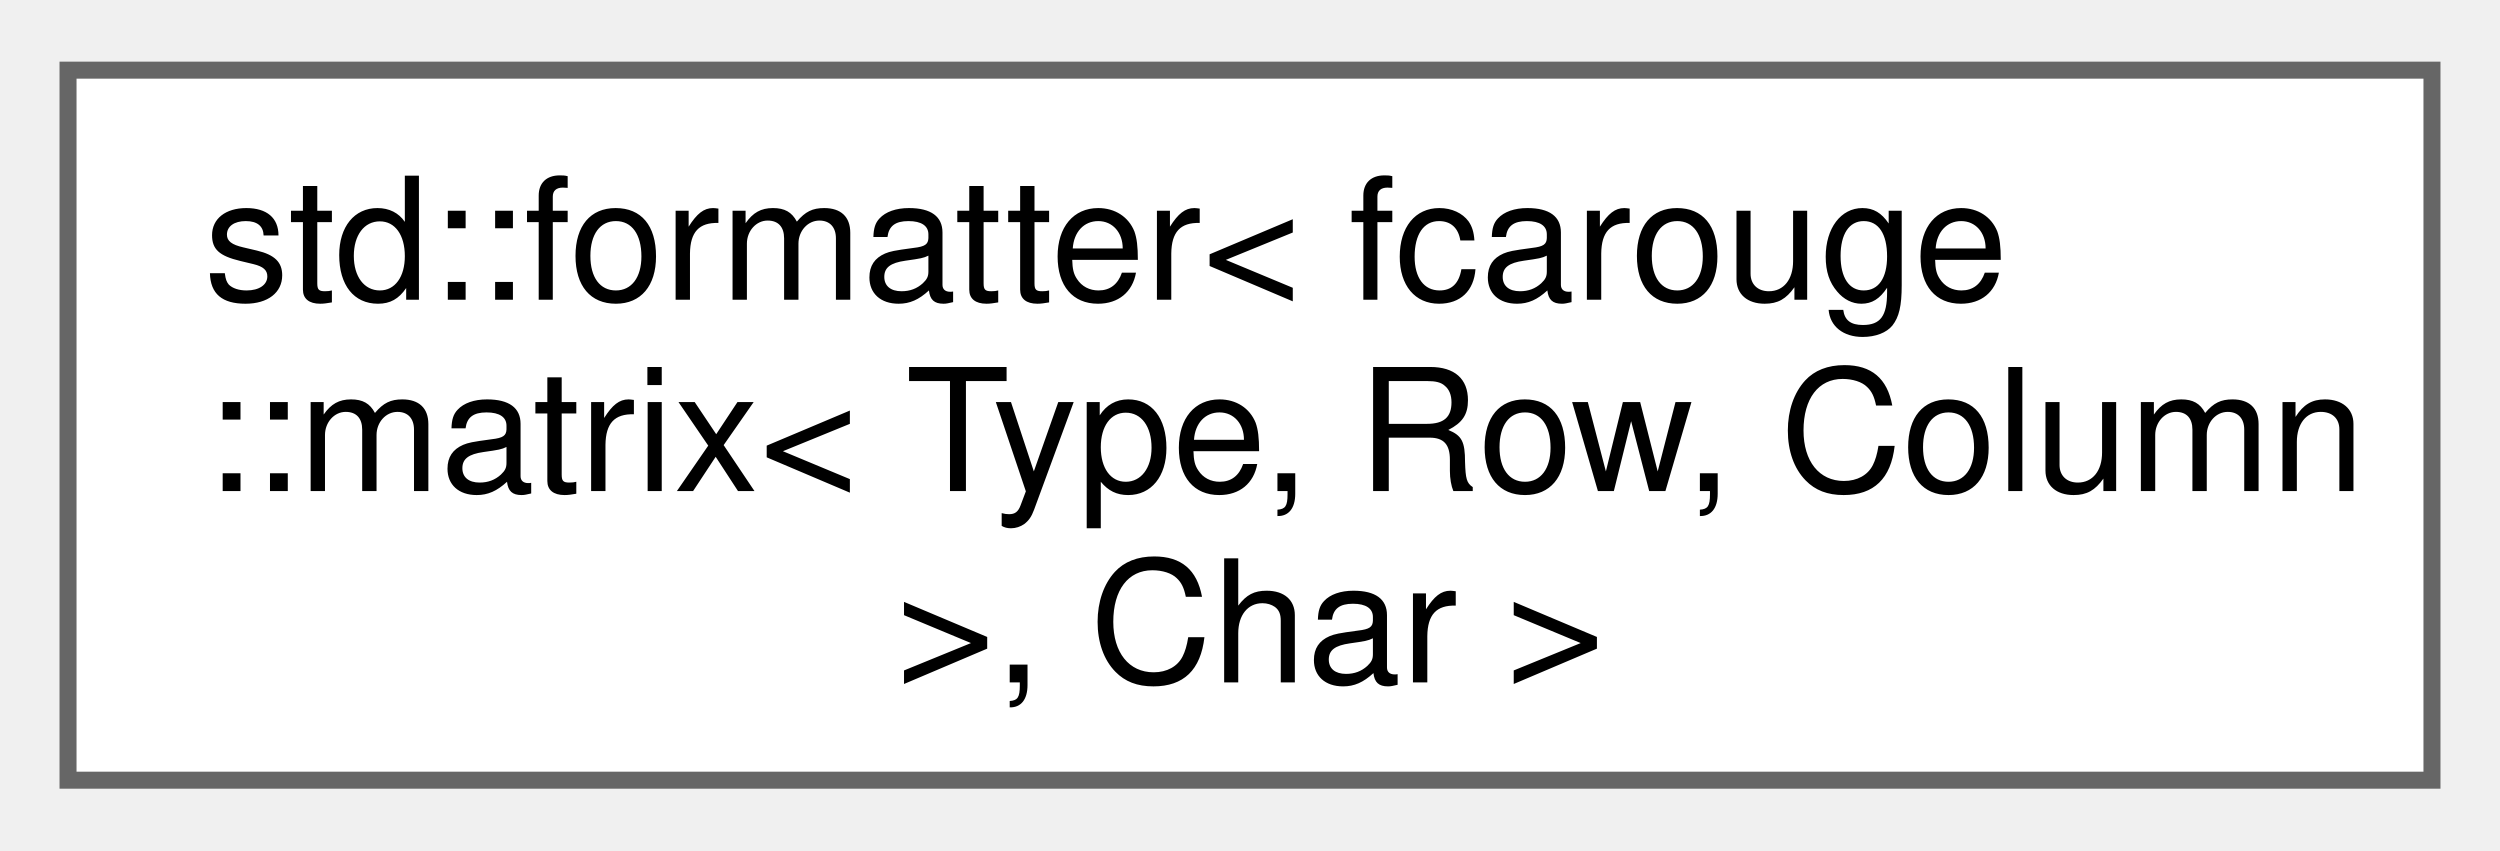
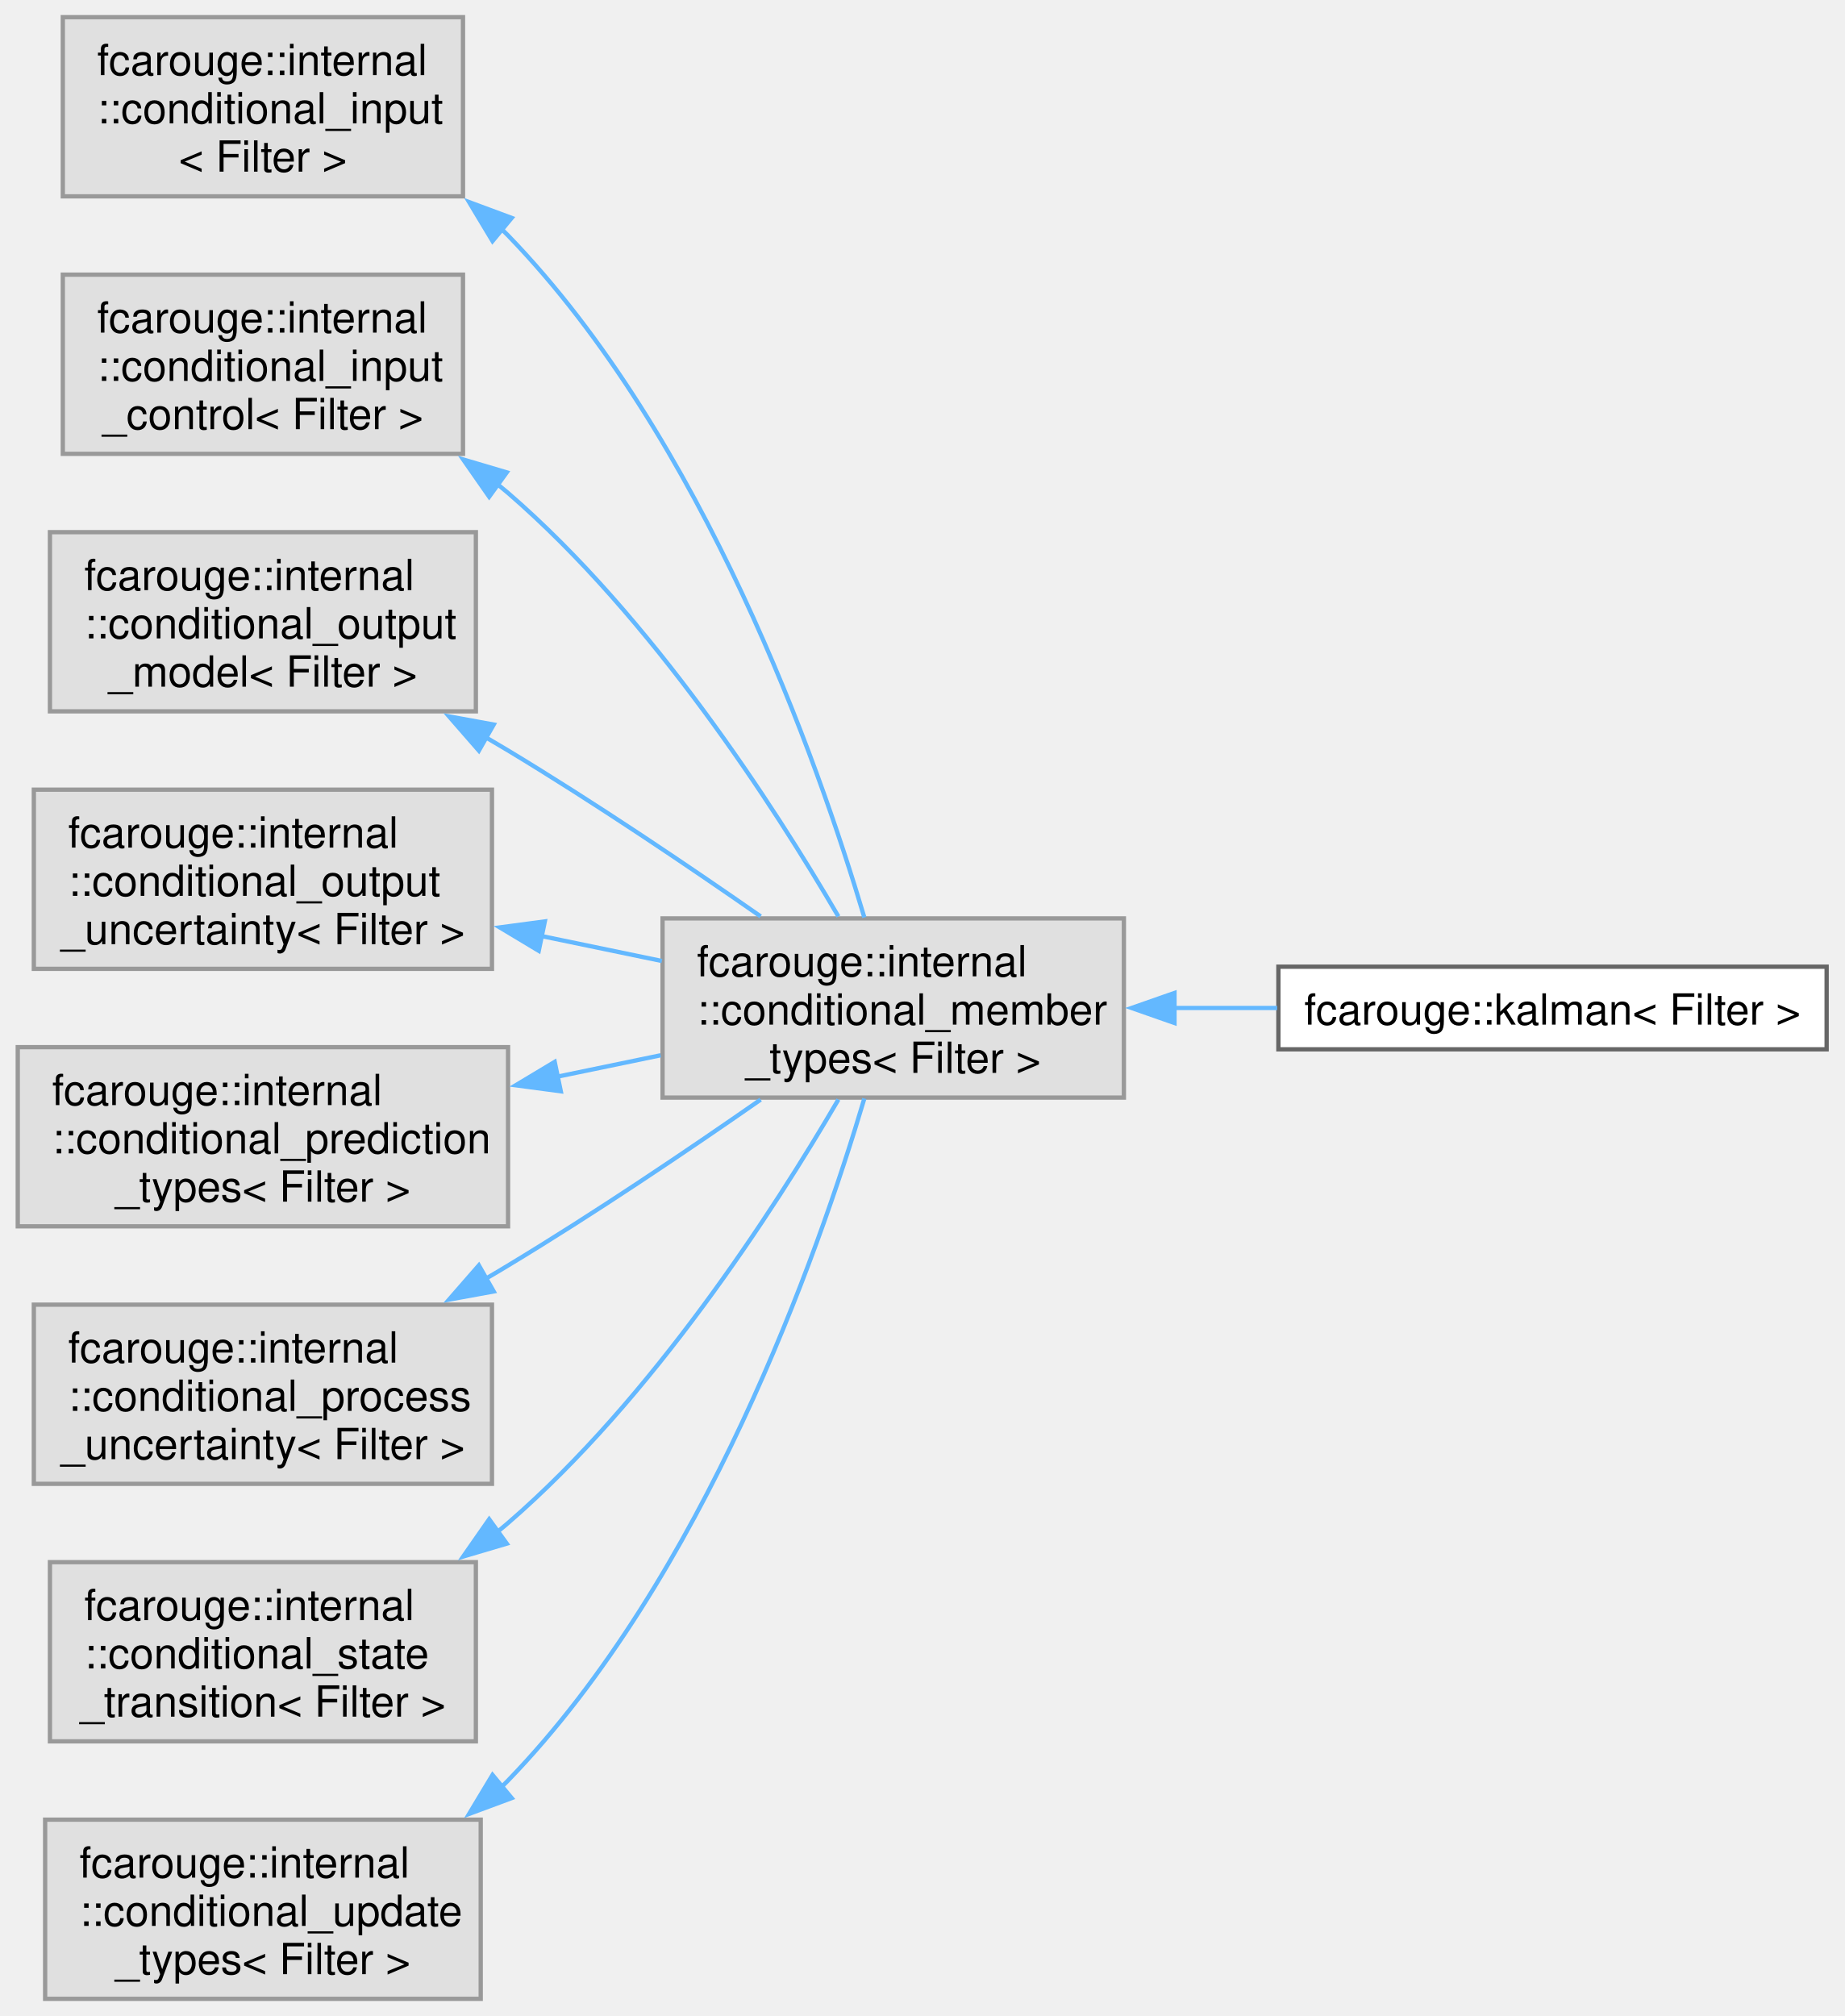
- <svg xmlns="http://www.w3.org/2000/svg" xmlns:xlink="http://www.w3.org/1999/xlink" width="147pt" height="50pt" viewBox="0.00 0.00 147.00 49.75">
-   <g id="graph0" class="graph" transform="scale(1 1) rotate(0) translate(4 45.75)">
+ <svg xmlns="http://www.w3.org/2000/svg" xmlns:xlink="http://www.w3.org/1999/xlink" width="430pt" height="470pt" viewBox="0.00 0.00 429.50 469.75">
+   <g id="graph0" class="graph" transform="scale(1 1) rotate(0) translate(4 465.75)">
    <g id="Node000000" class="node">
      <g id="a_Node000000">
-         <a xlink:href="structstd_1_1formatter_3_01fcarouge_1_1matrix_3_01_type_00_01_row_00_01_column_01_4_00_01_char_01_4.xhtml" target="_top" xlink:title="Specialization of the standard formatter for the Eigen matrix.">
-           <polygon fill="white" stroke="#666666" points="139,-41.75 0,-41.75 0,0 139,0 139,-41.75" />
-           <text text-anchor="start" x="8" y="-28.25" font-family="Helvetica,sans-Serif" font-size="10.00">std::formatter&lt; fcarouge</text>
-           <text text-anchor="start" x="8" y="-17" font-family="Helvetica,sans-Serif" font-size="10.00">::matrix&lt; Type, Row, Column</text>
-           <text text-anchor="middle" x="69.5" y="-5.75" font-family="Helvetica,sans-Serif" font-size="10.00"> &gt;, Char &gt;</text>
+         <a xlink:title=" ">
+           <polygon fill="#e0e0e0" stroke="#999999" points="103.75,-461.75 10.5,-461.75 10.5,-420 103.75,-420 103.75,-461.75" />
+           <text text-anchor="start" x="18.5" y="-448.25" font-family="Helvetica,sans-Serif" font-size="10.00">fcarouge::internal</text>
+           <text text-anchor="start" x="18.5" y="-437" font-family="Helvetica,sans-Serif" font-size="10.00">::conditional_input</text>
+           <text text-anchor="middle" x="57.12" y="-425.75" font-family="Helvetica,sans-Serif" font-size="10.00">&lt; Filter &gt;</text>
+         </a>
+       </g>
+     </g>
+     <g id="Node000001" class="node">
+       <g id="a_Node000001">
+         <a xlink:title=" ">
+           <polygon fill="#e0e0e0" stroke="#999999" points="257.75,-251.75 150.25,-251.75 150.25,-210 257.75,-210 257.75,-251.75" />
+           <text text-anchor="start" x="158.25" y="-238.25" font-family="Helvetica,sans-Serif" font-size="10.00">fcarouge::internal</text>
+           <text text-anchor="start" x="158.25" y="-227" font-family="Helvetica,sans-Serif" font-size="10.00">::conditional_member</text>
+           <text text-anchor="middle" x="204" y="-215.75" font-family="Helvetica,sans-Serif" font-size="10.00">_types&lt; Filter &gt;</text>
+         </a>
+       </g>
+     </g>
+     <g id="edge1_Node000000_Node000001" class="edge">
+       <g id="a_edge1_Node000000_Node000001">
+         <a xlink:title=" ">
+           <path fill="none" stroke="#63b8ff" d="M112.78,-412.34C113.28,-411.86 113.77,-411.37 114.25,-410.88 159.92,-363.68 186.45,-288.39 197.27,-251.97" />
+           <polygon fill="#63b8ff" stroke="#63b8ff" points="110.63,-409.58 105.17,-418.66 115.1,-414.97 110.63,-409.58" />
+         </a>
+       </g>
+     </g>
+     <g id="Node000002" class="node">
+       <g id="a_Node000002">
+         <a xlink:href="classfcarouge_1_1kalman.xhtml" target="_top" xlink:title="A generic Kalman filter.">
+           <polygon fill="white" stroke="#666666" points="421.5,-240.5 293.75,-240.5 293.75,-221.25 421.5,-221.25 421.5,-240.5" />
+           <text text-anchor="middle" x="357.62" y="-227" font-family="Helvetica,sans-Serif" font-size="10.00">fcarouge::kalman&lt; Filter &gt;</text>
+         </a>
+       </g>
+     </g>
+     <g id="edge2_Node000001_Node000002" class="edge">
+       <g id="a_edge2_Node000001_Node000002">
+         <a xlink:title=" ">
+           <path fill="none" stroke="#63b8ff" d="M269.5,-230.88C277.44,-230.88 285.55,-230.88 293.47,-230.88" />
+           <polygon fill="#63b8ff" stroke="#63b8ff" points="269.54,-227.38 259.54,-230.88 269.54,-234.38 269.54,-227.38" />
+         </a>
+       </g>
+     </g>
+     <g id="Node000003" class="node">
+       <g id="a_Node000003">
+         <a xlink:title=" ">
+           <polygon fill="#e0e0e0" stroke="#999999" points="103.75,-401.75 10.5,-401.75 10.5,-360 103.75,-360 103.75,-401.75" />
+           <text text-anchor="start" x="18.5" y="-388.25" font-family="Helvetica,sans-Serif" font-size="10.00">fcarouge::internal</text>
+           <text text-anchor="start" x="18.5" y="-377" font-family="Helvetica,sans-Serif" font-size="10.00">::conditional_input</text>
+           <text text-anchor="middle" x="57.12" y="-365.75" font-family="Helvetica,sans-Serif" font-size="10.00">_control&lt; Filter &gt;</text>
+         </a>
+       </g>
+     </g>
+     <g id="edge3_Node000003_Node000001" class="edge">
+       <g id="a_edge3_Node000003_Node000001">
+         <a xlink:title=" ">
+           <path fill="none" stroke="#63b8ff" d="M111.84,-352.88C112.66,-352.22 113.46,-351.55 114.25,-350.88 147.78,-321.91 176.12,-278.1 191.23,-252.2" />
+           <polygon fill="#63b8ff" stroke="#63b8ff" points="109.85,-350 103.79,-358.69 113.95,-355.68 109.85,-350" />
+         </a>
+       </g>
+     </g>
+     <g id="Node000004" class="node">
+       <g id="a_Node000004">
+         <a xlink:title=" ">
+           <polygon fill="#e0e0e0" stroke="#999999" points="106.75,-341.75 7.5,-341.75 7.5,-300 106.75,-300 106.75,-341.75" />
+           <text text-anchor="start" x="15.5" y="-328.25" font-family="Helvetica,sans-Serif" font-size="10.00">fcarouge::internal</text>
+           <text text-anchor="start" x="15.5" y="-317" font-family="Helvetica,sans-Serif" font-size="10.00">::conditional_output</text>
+           <text text-anchor="middle" x="57.12" y="-305.75" font-family="Helvetica,sans-Serif" font-size="10.00">_model&lt; Filter &gt;</text>
+         </a>
+       </g>
+     </g>
+     <g id="edge4_Node000004_Node000001" class="edge">
+       <g id="a_edge4_Node000004_Node000001">
+         <a xlink:title=" ">
+           <path fill="none" stroke="#63b8ff" d="M109.18,-293.88C110.9,-292.88 112.59,-291.88 114.25,-290.88 134.32,-278.77 156.13,-264.05 173.11,-252.22" />
+           <polygon fill="#63b8ff" stroke="#63b8ff" points="107.45,-290.84 100.49,-298.82 110.91,-296.92 107.45,-290.84" />
+         </a>
+       </g>
+     </g>
+     <g id="Node000005" class="node">
+       <g id="a_Node000005">
+         <a xlink:title=" ">
+           <polygon fill="#e0e0e0" stroke="#999999" points="110.5,-281.75 3.75,-281.75 3.75,-240 110.5,-240 110.5,-281.75" />
+           <text text-anchor="start" x="11.75" y="-268.25" font-family="Helvetica,sans-Serif" font-size="10.00">fcarouge::internal</text>
+           <text text-anchor="start" x="11.75" y="-257" font-family="Helvetica,sans-Serif" font-size="10.00">::conditional_output</text>
+           <text text-anchor="middle" x="57.12" y="-245.75" font-family="Helvetica,sans-Serif" font-size="10.00">_uncertainty&lt; Filter &gt;</text>
+         </a>
+       </g>
+     </g>
+     <g id="edge5_Node000005_Node000001" class="edge">
+       <g id="a_edge5_Node000005_Node000001">
+         <a xlink:title=" ">
+           <path fill="none" stroke="#63b8ff" d="M122.1,-247.63C131.45,-245.69 140.99,-243.72 150.08,-241.83" />
+           <polygon fill="#63b8ff" stroke="#63b8ff" points="121.4,-244.2 112.32,-249.65 122.82,-251.05 121.4,-244.2" />
+         </a>
+       </g>
+     </g>
+     <g id="Node000006" class="node">
+       <g id="a_Node000006">
+         <a xlink:title=" ">
+           <polygon fill="#e0e0e0" stroke="#999999" points="114.25,-221.75 0,-221.75 0,-180 114.25,-180 114.25,-221.75" />
+           <text text-anchor="start" x="8" y="-208.25" font-family="Helvetica,sans-Serif" font-size="10.00">fcarouge::internal</text>
+           <text text-anchor="start" x="8" y="-197" font-family="Helvetica,sans-Serif" font-size="10.00">::conditional_prediction</text>
+           <text text-anchor="middle" x="57.12" y="-185.75" font-family="Helvetica,sans-Serif" font-size="10.00">_types&lt; Filter &gt;</text>
+         </a>
+       </g>
+     </g>
+     <g id="edge6_Node000006_Node000001" class="edge">
+       <g id="a_edge6_Node000006_Node000001">
+         <a xlink:title=" ">
+           <path fill="none" stroke="#63b8ff" d="M125.56,-214.84C133.69,-216.52 141.92,-218.23 149.81,-219.86" />
+           <polygon fill="#63b8ff" stroke="#63b8ff" points="126.54,-211.47 116.03,-212.87 125.12,-218.32 126.54,-211.47" />
+         </a>
+       </g>
+     </g>
+     <g id="Node000007" class="node">
+       <g id="a_Node000007">
+         <a xlink:title=" ">
+           <polygon fill="#e0e0e0" stroke="#999999" points="110.5,-161.75 3.75,-161.75 3.75,-120 110.5,-120 110.5,-161.75" />
+           <text text-anchor="start" x="11.75" y="-148.25" font-family="Helvetica,sans-Serif" font-size="10.00">fcarouge::internal</text>
+           <text text-anchor="start" x="11.75" y="-137" font-family="Helvetica,sans-Serif" font-size="10.00">::conditional_process</text>
+           <text text-anchor="middle" x="57.12" y="-125.75" font-family="Helvetica,sans-Serif" font-size="10.00">_uncertainty&lt; Filter &gt;</text>
+         </a>
+       </g>
+     </g>
+     <g id="edge7_Node000007_Node000001" class="edge">
+       <g id="a_edge7_Node000007_Node000001">
+         <a xlink:title=" ">
+           <path fill="none" stroke="#63b8ff" d="M109.18,-167.87C110.9,-168.87 112.59,-169.87 114.25,-170.88 134.32,-182.98 156.13,-197.7 173.11,-209.53" />
+           <polygon fill="#63b8ff" stroke="#63b8ff" points="110.91,-164.83 100.49,-162.93 107.45,-170.91 110.91,-164.83" />
+         </a>
+       </g>
+     </g>
+     <g id="Node000008" class="node">
+       <g id="a_Node000008">
+         <a xlink:title=" ">
+           <polygon fill="#e0e0e0" stroke="#999999" points="106.75,-101.75 7.5,-101.75 7.5,-60 106.75,-60 106.75,-101.75" />
+           <text text-anchor="start" x="15.5" y="-88.25" font-family="Helvetica,sans-Serif" font-size="10.00">fcarouge::internal</text>
+           <text text-anchor="start" x="15.5" y="-77" font-family="Helvetica,sans-Serif" font-size="10.00">::conditional_state</text>
+           <text text-anchor="middle" x="57.12" y="-65.75" font-family="Helvetica,sans-Serif" font-size="10.00">_transition&lt; Filter &gt;</text>
+         </a>
+       </g>
+     </g>
+     <g id="edge8_Node000008_Node000001" class="edge">
+       <g id="a_edge8_Node000008_Node000001">
+         <a xlink:title=" ">
+           <path fill="none" stroke="#63b8ff" d="M111.84,-108.87C112.66,-109.53 113.46,-110.2 114.25,-110.88 147.78,-139.84 176.12,-183.65 191.23,-209.55" />
+           <polygon fill="#63b8ff" stroke="#63b8ff" points="113.95,-106.07 103.79,-103.06 109.85,-111.75 113.95,-106.07" />
+         </a>
+       </g>
+     </g>
+     <g id="Node000009" class="node">
+       <g id="a_Node000009">
+         <a xlink:title=" ">
+           <polygon fill="#e0e0e0" stroke="#999999" points="107.88,-41.75 6.38,-41.75 6.38,0 107.88,0 107.88,-41.75" />
+           <text text-anchor="start" x="14.38" y="-28.25" font-family="Helvetica,sans-Serif" font-size="10.00">fcarouge::internal</text>
+           <text text-anchor="start" x="14.38" y="-17" font-family="Helvetica,sans-Serif" font-size="10.00">::conditional_update</text>
+           <text text-anchor="middle" x="57.12" y="-5.75" font-family="Helvetica,sans-Serif" font-size="10.00">_types&lt; Filter &gt;</text>
+         </a>
+       </g>
+     </g>
+     <g id="edge9_Node000009_Node000001" class="edge">
+       <g id="a_edge9_Node000009_Node000001">
+         <a xlink:title=" ">
+           <path fill="none" stroke="#63b8ff" d="M112.78,-49.41C113.28,-49.89 113.77,-50.38 114.25,-50.88 159.92,-98.07 186.45,-173.36 197.27,-209.78" />
+           <polygon fill="#63b8ff" stroke="#63b8ff" points="115.1,-46.78 105.17,-43.09 110.63,-52.17 115.1,-46.78" />
        </a>
      </g>
    </g>
  </g>
</svg>
